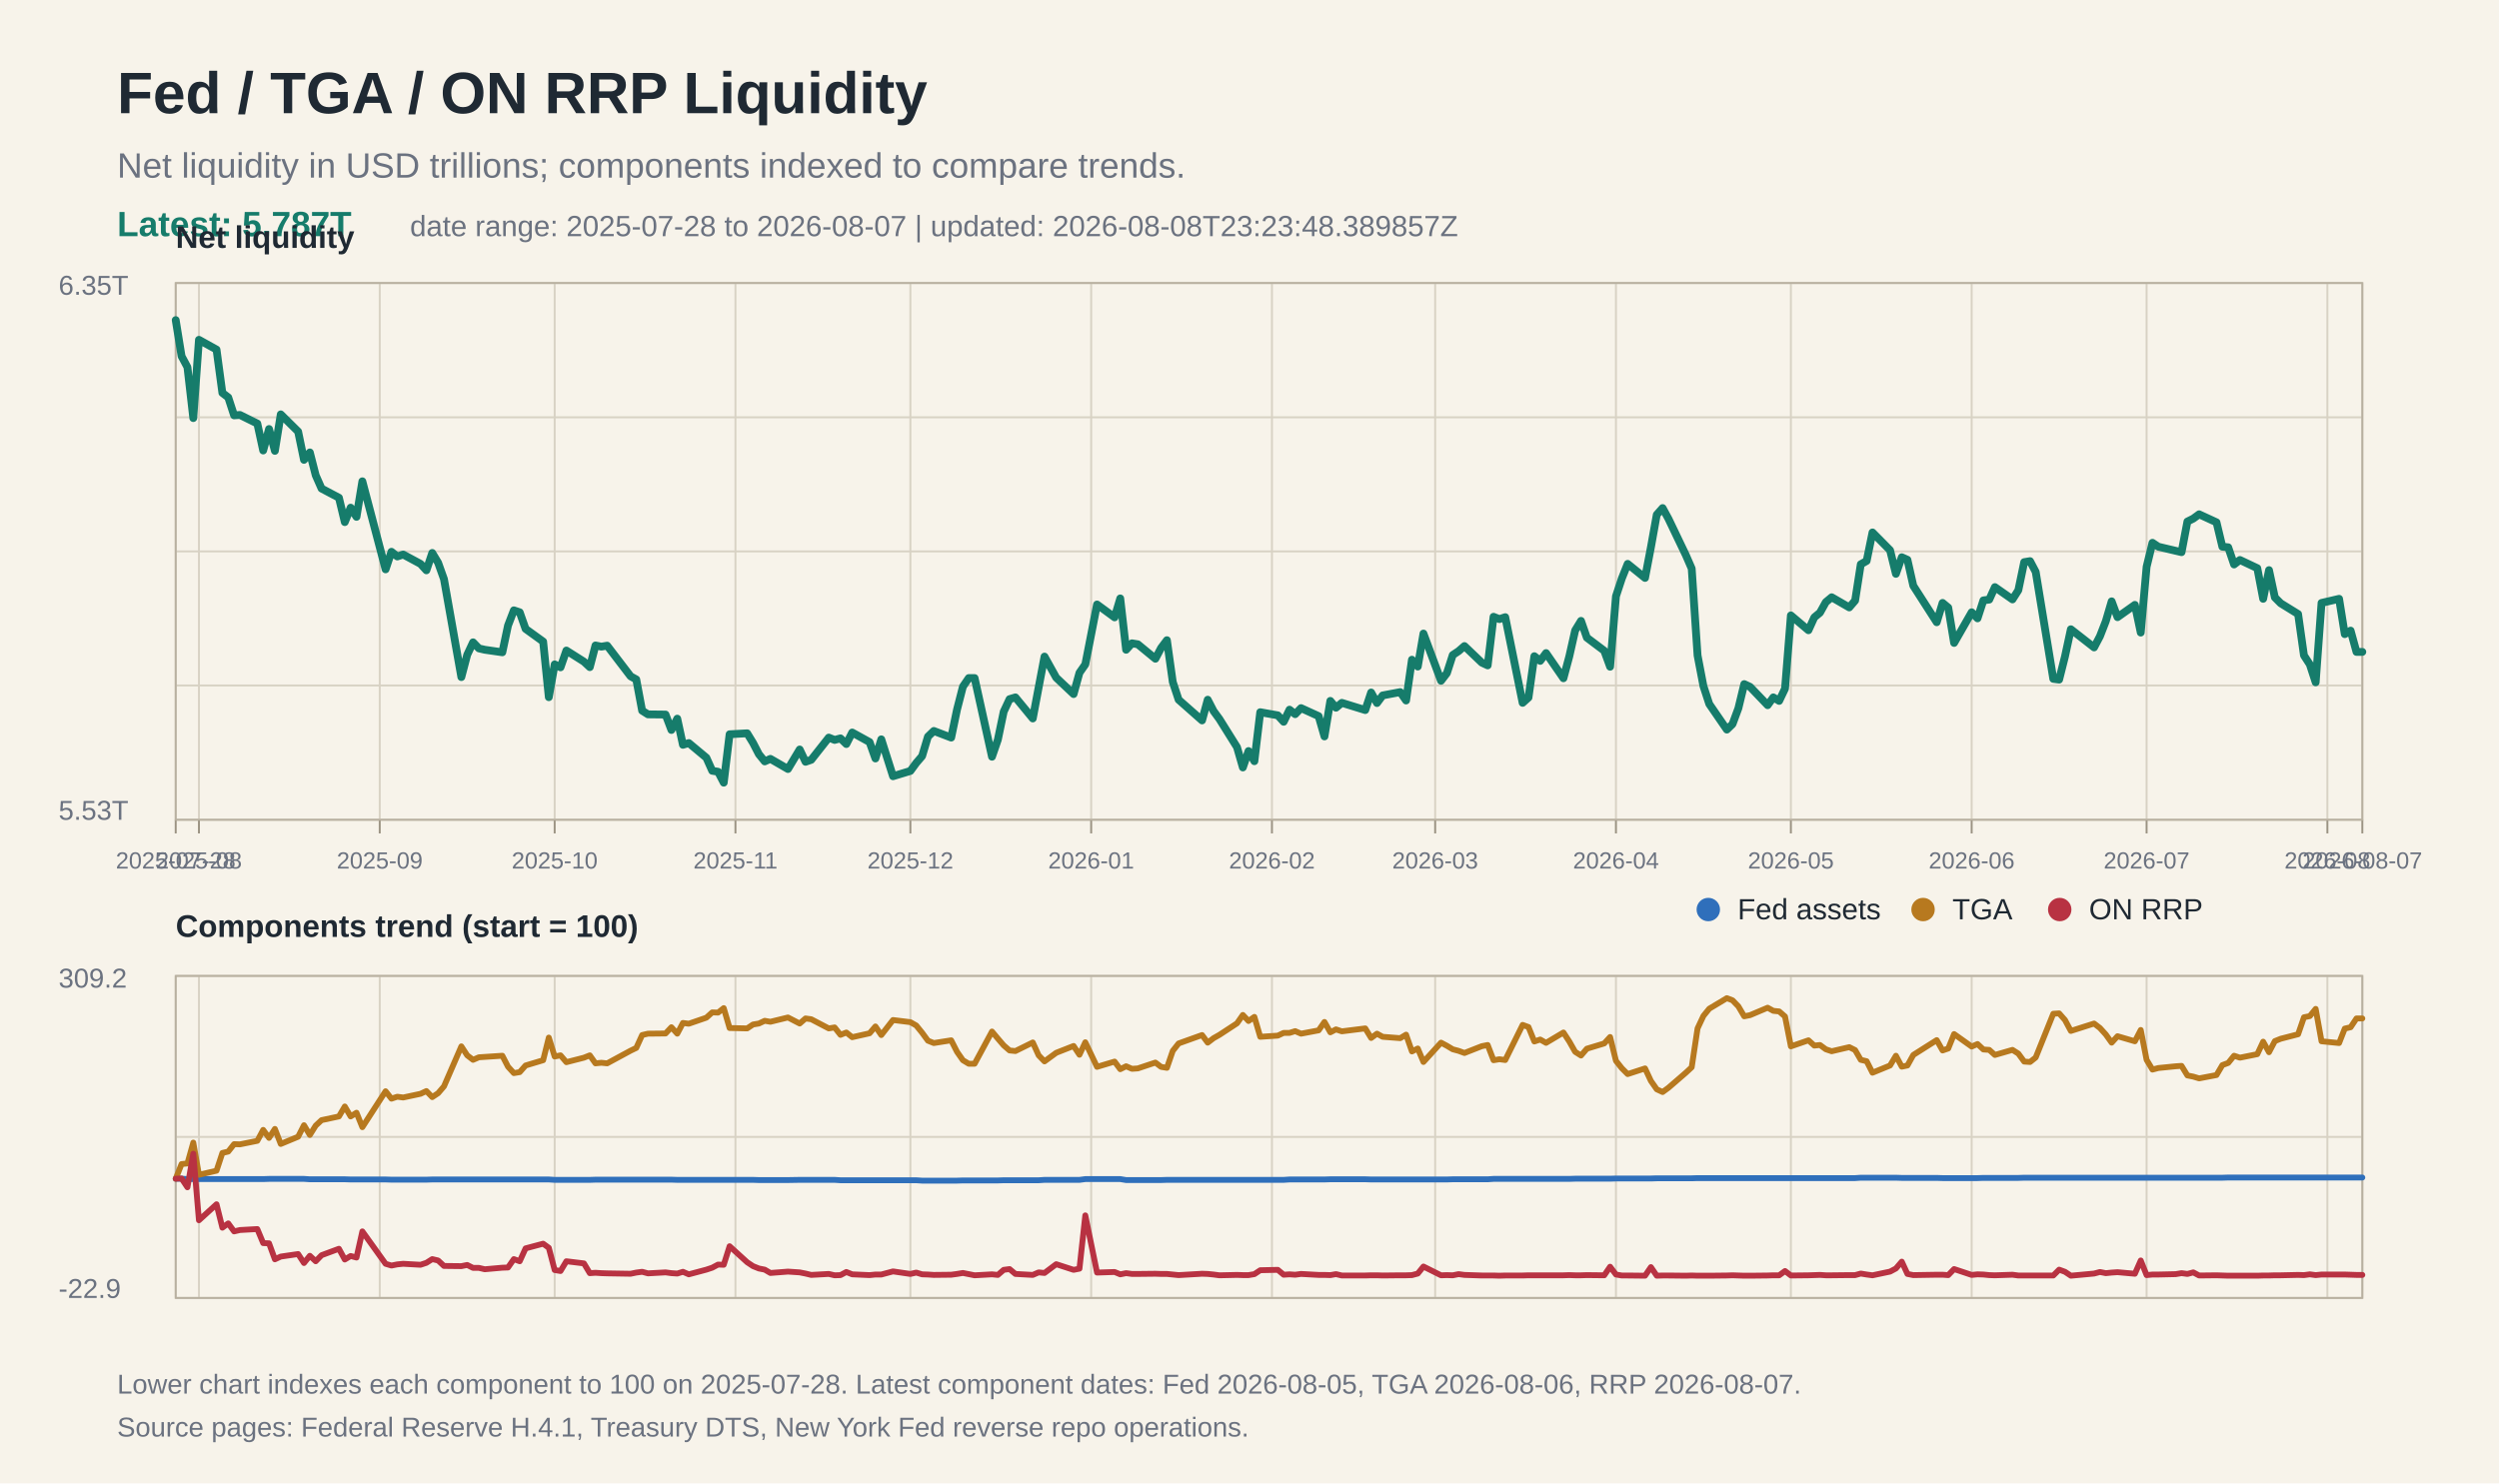
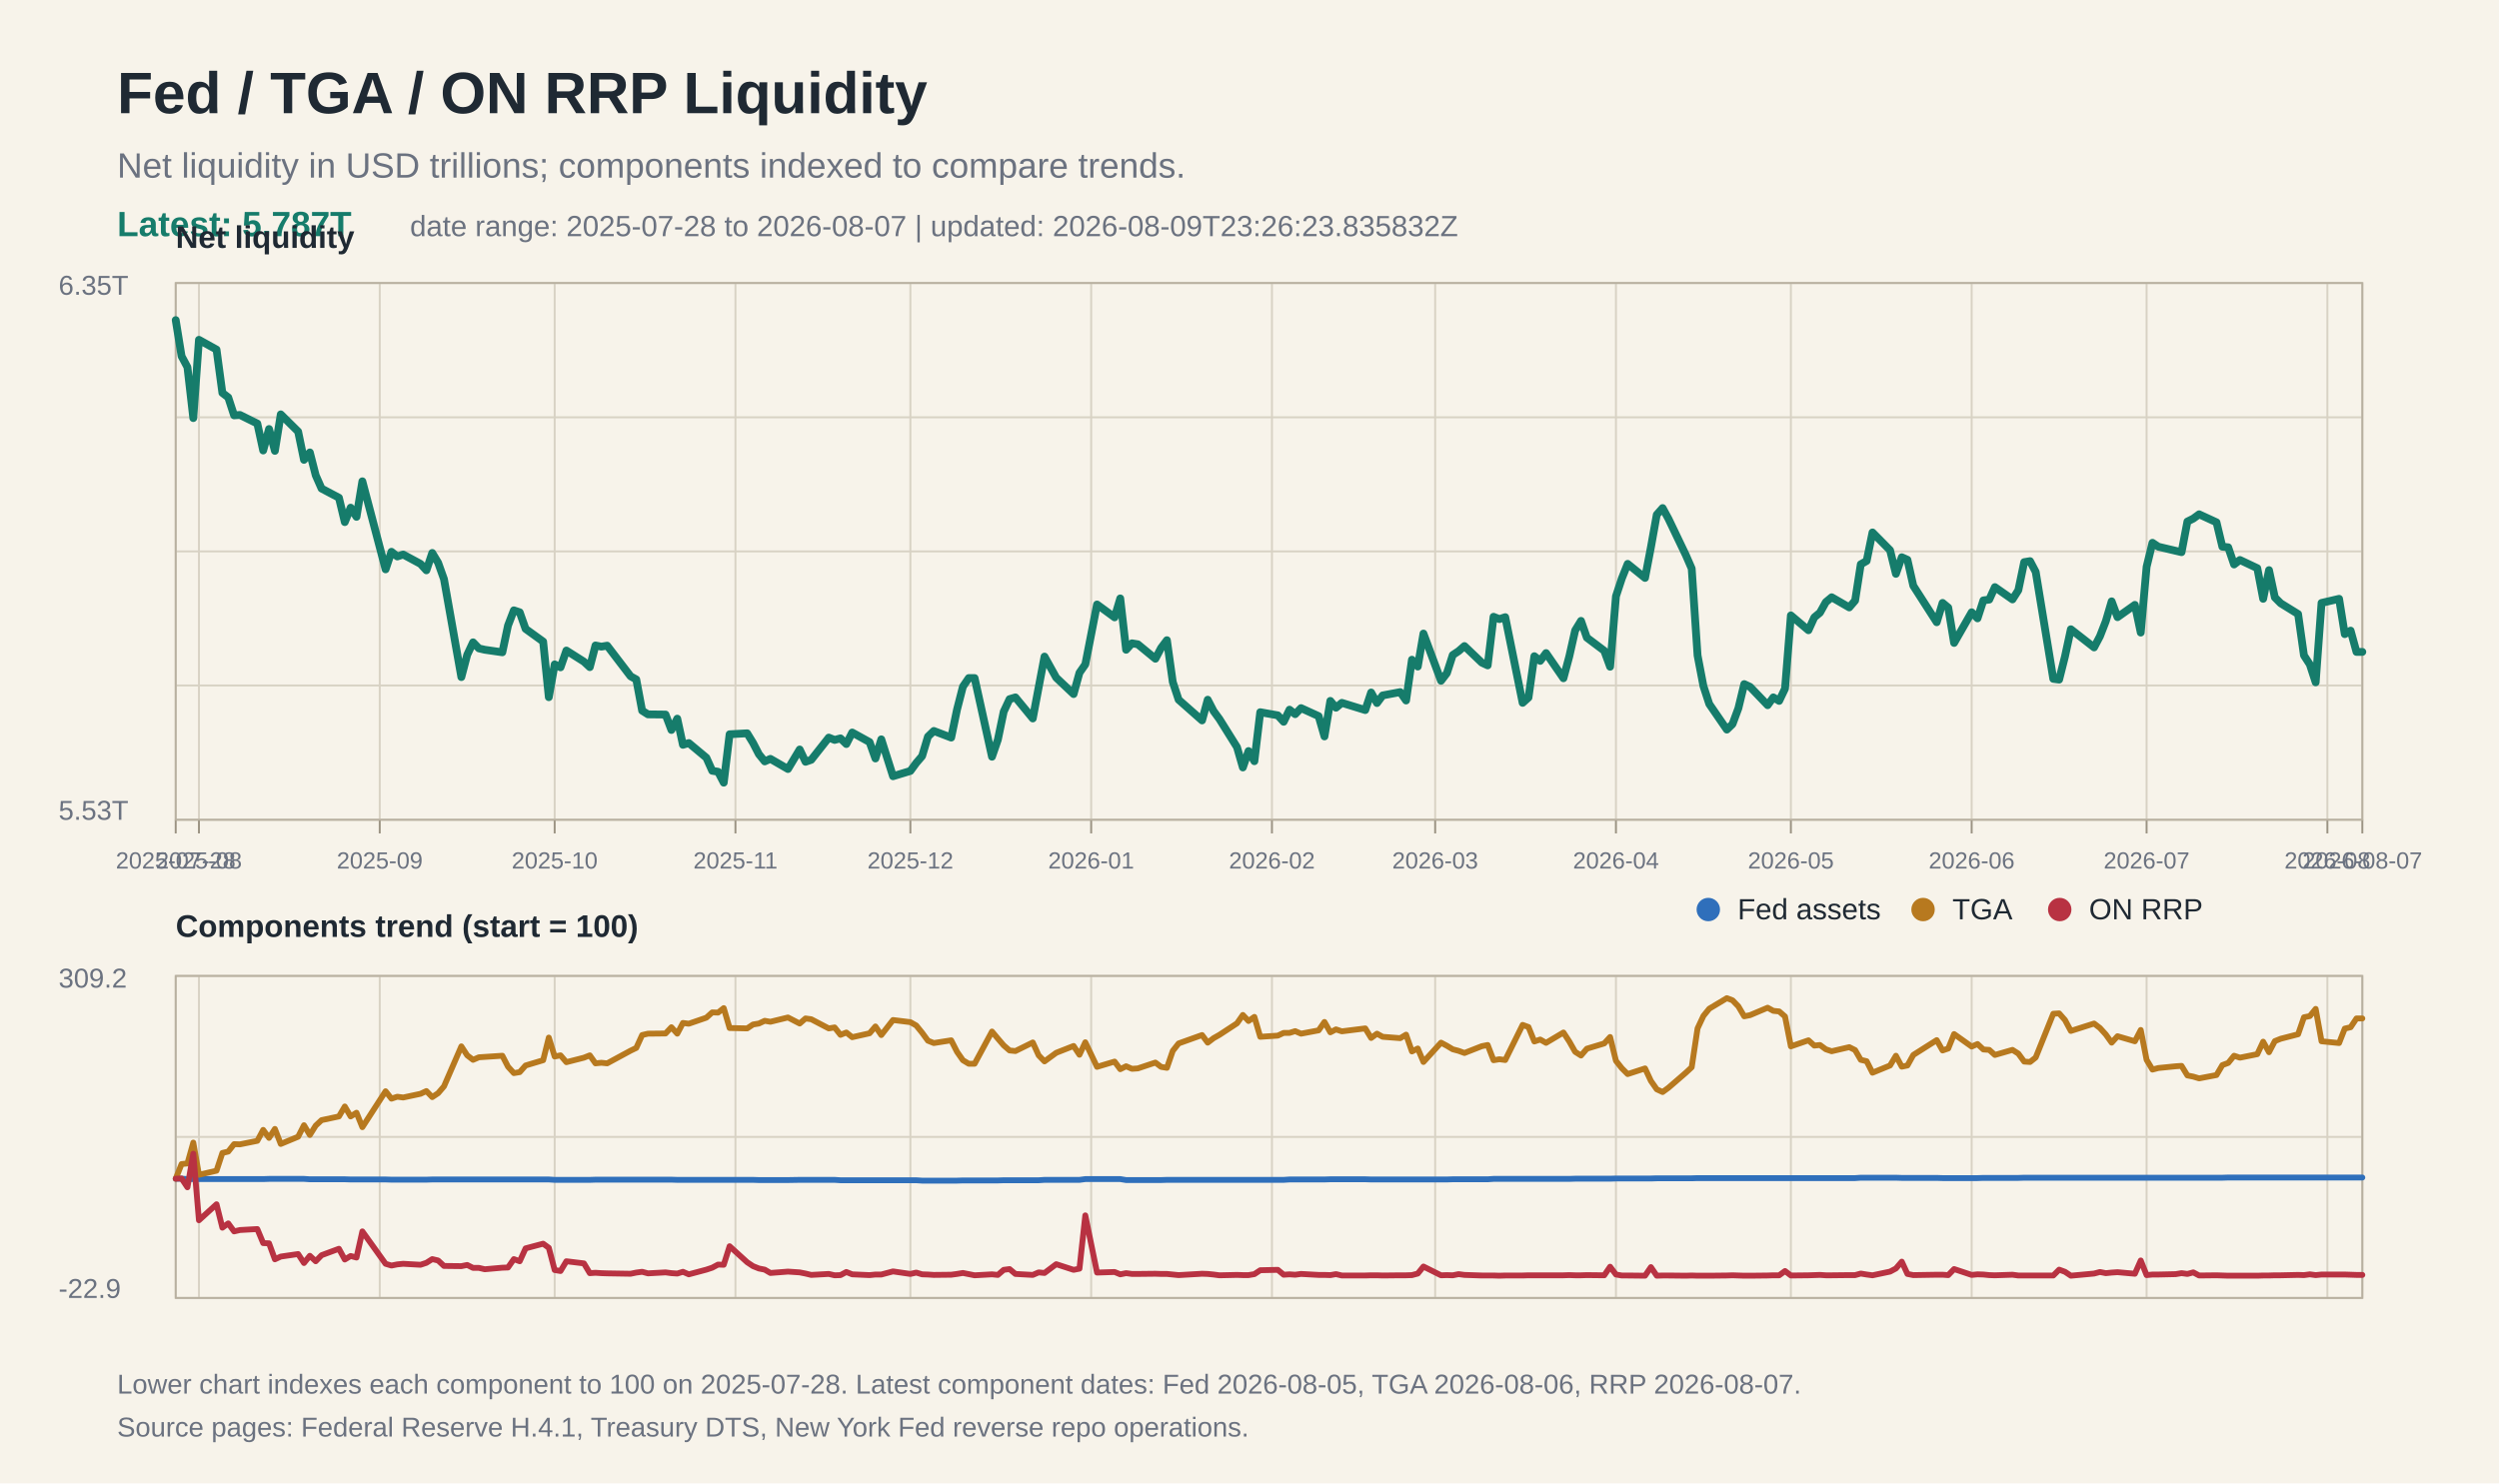
<svg xmlns="http://www.w3.org/2000/svg" width="1280" height="760" viewBox="0 0 1280 760">
  <rect width="100%" height="100%" fill="#f7f3ea" />
  <text x="60" y="58" font-family="Arial, Helvetica, sans-serif" font-size="30" font-weight="700" fill="#1f2933">Fed / TGA / ON RRP Liquidity</text>
  <text x="60" y="91" font-family="Arial, Helvetica, sans-serif" font-size="18" fill="#6b7280">Net liquidity in USD trillions; components indexed to compare trends.</text>
  <text x="60" y="121" font-family="Arial, Helvetica, sans-serif" font-size="18" fill="#167c6b" font-weight="700">Latest: 5.787T</text>
-   <text x="210" y="121" font-family="Arial, Helvetica, sans-serif" font-size="15" fill="#6b7280">date range: 2025-07-28 to 2026-08-07 | updated: 2026-08-08T23:23:48.389857Z</text>
+   <text x="210" y="121" font-family="Arial, Helvetica, sans-serif" font-size="15" fill="#6b7280">date range: 2025-07-28 to 2026-08-07 | updated: 2026-08-09T23:26:23.835832Z</text>
  <line x1="90" y1="145.0" x2="1210" y2="145.0" stroke="#d8d2c4" stroke-width="1" />
  <line x1="90" y1="213.8" x2="1210" y2="213.8" stroke="#d8d2c4" stroke-width="1" />
  <line x1="90" y1="282.5" x2="1210" y2="282.5" stroke="#d8d2c4" stroke-width="1" />
  <line x1="90" y1="351.2" x2="1210" y2="351.2" stroke="#d8d2c4" stroke-width="1" />
  <line x1="90" y1="420.0" x2="1210" y2="420.0" stroke="#d8d2c4" stroke-width="1" />
  <line x1="90" y1="500.0" x2="1210" y2="500.0" stroke="#d8d2c4" stroke-width="1" />
  <line x1="90" y1="582.5" x2="1210" y2="582.5" stroke="#d8d2c4" stroke-width="1" />
  <line x1="90" y1="665.0" x2="1210" y2="665.0" stroke="#d8d2c4" stroke-width="1" />
  <line x1="90.0" y1="145" x2="90.0" y2="420" stroke="#d8d2c4" stroke-width="1" />
  <line x1="90.0" y1="500" x2="90.0" y2="665" stroke="#d8d2c4" stroke-width="1" />
  <line x1="90.0" y1="420" x2="90.0" y2="427" stroke="#9b9383" stroke-width="1" />
  <text x="90.0" y="445" font-family="Arial, Helvetica, sans-serif" font-size="12" fill="#6b7280" text-anchor="middle">2025-07-28</text>
  <line x1="101.9" y1="145" x2="101.9" y2="420" stroke="#d8d2c4" stroke-width="1" />
  <line x1="101.9" y1="500" x2="101.9" y2="665" stroke="#d8d2c4" stroke-width="1" />
  <line x1="101.9" y1="420" x2="101.9" y2="427" stroke="#9b9383" stroke-width="1" />
  <text x="101.9" y="445" font-family="Arial, Helvetica, sans-serif" font-size="12" fill="#6b7280" text-anchor="middle">2025-08</text>
  <line x1="194.5" y1="145" x2="194.5" y2="420" stroke="#d8d2c4" stroke-width="1" />
  <line x1="194.5" y1="500" x2="194.5" y2="665" stroke="#d8d2c4" stroke-width="1" />
  <line x1="194.5" y1="420" x2="194.5" y2="427" stroke="#9b9383" stroke-width="1" />
  <text x="194.5" y="445" font-family="Arial, Helvetica, sans-serif" font-size="12" fill="#6b7280" text-anchor="middle">2025-09</text>
  <line x1="284.1" y1="145" x2="284.1" y2="420" stroke="#d8d2c4" stroke-width="1" />
  <line x1="284.1" y1="500" x2="284.1" y2="665" stroke="#d8d2c4" stroke-width="1" />
  <line x1="284.1" y1="420" x2="284.1" y2="427" stroke="#9b9383" stroke-width="1" />
  <text x="284.1" y="445" font-family="Arial, Helvetica, sans-serif" font-size="12" fill="#6b7280" text-anchor="middle">2025-10</text>
  <line x1="376.7" y1="145" x2="376.7" y2="420" stroke="#d8d2c4" stroke-width="1" />
  <line x1="376.7" y1="500" x2="376.7" y2="665" stroke="#d8d2c4" stroke-width="1" />
  <line x1="376.7" y1="420" x2="376.7" y2="427" stroke="#9b9383" stroke-width="1" />
  <text x="376.7" y="445" font-family="Arial, Helvetica, sans-serif" font-size="12" fill="#6b7280" text-anchor="middle">2025-11</text>
  <line x1="466.3" y1="145" x2="466.3" y2="420" stroke="#d8d2c4" stroke-width="1" />
  <line x1="466.3" y1="500" x2="466.3" y2="665" stroke="#d8d2c4" stroke-width="1" />
  <line x1="466.3" y1="420" x2="466.3" y2="427" stroke="#9b9383" stroke-width="1" />
  <text x="466.3" y="445" font-family="Arial, Helvetica, sans-serif" font-size="12" fill="#6b7280" text-anchor="middle">2025-12</text>
  <line x1="558.9" y1="145" x2="558.9" y2="420" stroke="#d8d2c4" stroke-width="1" />
  <line x1="558.9" y1="500" x2="558.9" y2="665" stroke="#d8d2c4" stroke-width="1" />
  <line x1="558.9" y1="420" x2="558.9" y2="427" stroke="#9b9383" stroke-width="1" />
  <text x="558.9" y="445" font-family="Arial, Helvetica, sans-serif" font-size="12" fill="#6b7280" text-anchor="middle">2026-01</text>
  <line x1="651.5" y1="145" x2="651.5" y2="420" stroke="#d8d2c4" stroke-width="1" />
  <line x1="651.5" y1="500" x2="651.5" y2="665" stroke="#d8d2c4" stroke-width="1" />
  <line x1="651.5" y1="420" x2="651.5" y2="427" stroke="#9b9383" stroke-width="1" />
  <text x="651.5" y="445" font-family="Arial, Helvetica, sans-serif" font-size="12" fill="#6b7280" text-anchor="middle">2026-02</text>
  <line x1="735.1" y1="145" x2="735.1" y2="420" stroke="#d8d2c4" stroke-width="1" />
  <line x1="735.1" y1="500" x2="735.1" y2="665" stroke="#d8d2c4" stroke-width="1" />
  <line x1="735.1" y1="420" x2="735.1" y2="427" stroke="#9b9383" stroke-width="1" />
  <text x="735.1" y="445" font-family="Arial, Helvetica, sans-serif" font-size="12" fill="#6b7280" text-anchor="middle">2026-03</text>
  <line x1="827.7" y1="145" x2="827.7" y2="420" stroke="#d8d2c4" stroke-width="1" />
  <line x1="827.7" y1="500" x2="827.7" y2="665" stroke="#d8d2c4" stroke-width="1" />
  <line x1="827.7" y1="420" x2="827.7" y2="427" stroke="#9b9383" stroke-width="1" />
  <text x="827.7" y="445" font-family="Arial, Helvetica, sans-serif" font-size="12" fill="#6b7280" text-anchor="middle">2026-04</text>
  <line x1="917.3" y1="145" x2="917.3" y2="420" stroke="#d8d2c4" stroke-width="1" />
  <line x1="917.3" y1="500" x2="917.3" y2="665" stroke="#d8d2c4" stroke-width="1" />
  <line x1="917.3" y1="420" x2="917.3" y2="427" stroke="#9b9383" stroke-width="1" />
  <text x="917.3" y="445" font-family="Arial, Helvetica, sans-serif" font-size="12" fill="#6b7280" text-anchor="middle">2026-05</text>
  <line x1="1009.9" y1="145" x2="1009.9" y2="420" stroke="#d8d2c4" stroke-width="1" />
  <line x1="1009.9" y1="500" x2="1009.9" y2="665" stroke="#d8d2c4" stroke-width="1" />
  <line x1="1009.9" y1="420" x2="1009.9" y2="427" stroke="#9b9383" stroke-width="1" />
  <text x="1009.9" y="445" font-family="Arial, Helvetica, sans-serif" font-size="12" fill="#6b7280" text-anchor="middle">2026-06</text>
  <line x1="1099.5" y1="145" x2="1099.5" y2="420" stroke="#d8d2c4" stroke-width="1" />
  <line x1="1099.5" y1="500" x2="1099.5" y2="665" stroke="#d8d2c4" stroke-width="1" />
  <line x1="1099.5" y1="420" x2="1099.5" y2="427" stroke="#9b9383" stroke-width="1" />
  <text x="1099.5" y="445" font-family="Arial, Helvetica, sans-serif" font-size="12" fill="#6b7280" text-anchor="middle">2026-07</text>
  <line x1="1192.1" y1="145" x2="1192.1" y2="420" stroke="#d8d2c4" stroke-width="1" />
  <line x1="1192.1" y1="500" x2="1192.1" y2="665" stroke="#d8d2c4" stroke-width="1" />
  <line x1="1192.1" y1="420" x2="1192.1" y2="427" stroke="#9b9383" stroke-width="1" />
  <text x="1192.1" y="445" font-family="Arial, Helvetica, sans-serif" font-size="12" fill="#6b7280" text-anchor="middle">2026-08</text>
  <line x1="1210.0" y1="145" x2="1210.0" y2="420" stroke="#d8d2c4" stroke-width="1" />
  <line x1="1210.0" y1="500" x2="1210.0" y2="665" stroke="#d8d2c4" stroke-width="1" />
  <line x1="1210.0" y1="420" x2="1210.0" y2="427" stroke="#9b9383" stroke-width="1" />
  <text x="1210.0" y="445" font-family="Arial, Helvetica, sans-serif" font-size="12" fill="#6b7280" text-anchor="middle">2026-08-07</text>
  <rect x="90" y="145" width="1120" height="275" fill="none" stroke="#b8b0a0" stroke-width="1" />
  <text x="30" y="151" font-family="Arial, Helvetica, sans-serif" font-size="14" fill="#6b7280">6.35T</text>
  <text x="30" y="420" font-family="Arial, Helvetica, sans-serif" font-size="14" fill="#6b7280">5.53T</text>
  <text x="90" y="127" font-family="Arial, Helvetica, sans-serif" font-size="16" font-weight="700" fill="#1f2933">Net liquidity</text>
  <polyline fill="none" stroke="#167c6b" stroke-width="4" stroke-linejoin="round" stroke-linecap="round" points="90.0,164.0 93.0,182.5 96.0,188.1 99.0,214.2 101.9,174.1 110.9,179.1 113.9,201.3 116.9,203.6 119.9,212.8 122.9,212.6 131.8,217.0 134.8,230.8 137.8,219.8 140.8,231.0 143.8,212.3 152.7,221.1 155.7,235.6 158.7,231.8 161.7,243.5 164.7,250.3 173.6,255.0 176.6,267.5 179.6,260.1 182.6,264.8 185.6,246.6 197.5,291.7 200.5,282.7 203.5,285.1 206.5,284.1 215.4,288.9 218.4,292.2 221.4,283.3 224.4,288.3 227.4,296.7 236.3,346.9 239.3,335.5 242.3,329.1 245.3,332.2 248.3,332.9 257.3,334.2 260.2,320.5 263.2,312.7 266.2,313.7 269.2,322.2 278.2,328.7 281.1,357.2 284.1,340.4 287.1,341.9 290.1,333.3 299.1,339.0 302.1,341.8 305.0,330.7 308.0,331.3 311.0,330.8 323.0,346.5 325.9,348.1 328.9,364.1 331.9,366.0 340.9,366.1 343.9,374.0 346.9,368.2 349.8,381.6 352.8,380.7 361.8,388.2 364.8,394.9 367.8,395.4 370.7,401.0 373.7,376.2 382.7,375.7 385.7,380.6 388.7,386.4 391.7,390.1 394.6,388.8 403.6,394.0 409.6,384.0 412.6,390.3 415.5,389.3 424.5,377.9 427.5,379.1 430.5,378.3 433.5,381.2 436.5,375.3 445.4,380.2 448.4,388.6 451.4,378.8 457.4,397.7 466.3,395.0 469.3,390.9 472.3,387.4 475.3,377.4 478.3,374.5 487.2,377.9 490.2,363.5 493.2,351.8 496.2,347.4 499.2,347.4 508.1,387.7 511.1,379.0 514.1,364.6 517.1,358.2 520.1,357.3 529.0,368.1 532.0,352.2 535.0,336.4 541.0,347.2 549.9,355.6 552.9,344.7 555.9,340.4 561.9,309.7 570.9,316.3 573.8,306.6 576.8,332.9 579.8,329.6 582.8,330.1 591.8,337.5 594.7,332.0 597.7,328.0 600.7,349.4 603.7,358.5 615.7,369.1 618.6,358.5 621.6,364.3 624.6,368.4 633.6,382.8 636.6,393.2 639.5,384.8 642.5,390.0 645.5,364.9 654.5,366.5 657.5,369.8 660.5,363.6 663.4,365.9 666.4,362.8 675.4,366.9 678.4,377.3 681.4,359.1 684.3,362.6 687.3,360.1 699.3,363.8 702.3,354.8 705.3,360.2 708.2,356.3 717.2,354.6 720.2,358.9 723.2,338.0 726.2,341.5 729.1,324.6 738.1,348.8 741.1,344.9 744.1,335.6 747.1,333.6 750.1,331.0 759.0,339.5 762.0,340.9 765.0,316.0 768.0,317.2 771.0,316.2 779.9,360.1 782.9,357.4 785.9,336.2 788.9,338.6 791.9,334.6 800.8,347.5 803.8,336.3 806.8,323.0 809.8,318.1 812.8,326.7 821.7,333.4 824.7,341.6 827.7,305.5 830.7,296.4 833.7,288.9 842.6,296.1 845.6,280.4 848.6,263.7 851.6,260.3 854.6,265.8 863.5,284.4 866.5,291.3 869.5,335.8 872.5,351.5 875.5,360.7 884.5,373.8 887.4,371.0 890.4,362.9 893.4,350.5 896.4,351.9 905.4,361.3 908.3,357.3 911.3,359.1 914.3,352.8 917.3,315.3 926.3,322.9 929.3,316.3 932.2,313.9 935.2,308.5 938.2,306.0 947.2,311.2 950.2,307.7 953.1,289.1 956.1,287.4 959.1,272.8 968.1,281.9 971.1,294.0 974.1,285.5 977.0,286.8 980.0,300.1 992.0,318.8 995.0,308.9 997.9,311.3 1000.9,329.4 1009.9,313.7 1012.9,316.8 1015.9,307.6 1018.9,307.2 1021.8,300.8 1030.8,307.1 1033.8,302.4 1036.8,288.0 1039.8,287.5 1042.7,293.0 1051.7,347.8 1054.7,348.2 1057.7,336.3 1060.7,322.4 1072.6,331.7 1075.6,326.0 1078.6,318.3 1081.6,308.1 1084.6,316.2 1093.5,309.9 1096.5,324.1 1099.5,290.4 1102.5,278.1 1105.5,280.1 1114.4,282.2 1117.4,282.9 1120.4,267.2 1123.4,265.7 1126.4,263.5 1135.3,267.6 1138.3,280.1 1141.3,280.4 1144.3,289.2 1147.3,286.9 1156.2,291.1 1159.2,306.8 1162.2,292.1 1165.2,306.1 1168.2,309.1 1177.1,314.6 1180.1,335.8 1183.1,340.4 1186.1,349.6 1189.1,308.9 1198.1,306.8 1201.0,324.9 1204.0,323.1 1207.0,334.0 1210.0,334.0" />
  <rect x="90" y="500" width="1120" height="165" fill="none" stroke="#b8b0a0" stroke-width="1" />
  <text x="90" y="480" font-family="Arial, Helvetica, sans-serif" font-size="16" font-weight="700" fill="#1f2933">Components trend (start = 100)</text>
  <polyline fill="none" stroke="#2f6fbb" stroke-width="3" stroke-linejoin="round" stroke-linecap="round" points="90.0,603.9 93.0,603.9 96.0,604.1 99.0,604.1 101.9,604.1 110.9,604.1 113.9,604.1 116.9,604.1 119.9,604.1 122.9,604.1 131.8,604.1 134.8,604.1 137.8,604.0 140.8,604.0 143.8,604.0 152.7,604.0 155.7,604.0 158.7,604.2 161.7,604.2 164.7,604.2 173.6,604.2 176.6,604.2 179.6,604.3 182.6,604.3 185.6,604.3 197.5,604.3 200.5,604.4 203.5,604.4 206.5,604.4 215.4,604.4 218.4,604.4 221.4,604.3 224.4,604.3 227.4,604.3 236.3,604.3 239.3,604.3 242.3,604.3 245.3,604.3 248.3,604.3 257.3,604.3 260.2,604.3 263.2,604.3 266.2,604.3 269.2,604.3 278.2,604.3 281.1,604.3 284.1,604.5 287.1,604.5 290.1,604.5 299.1,604.5 302.1,604.5 305.0,604.4 308.0,604.4 311.0,604.4 323.0,604.4 325.9,604.4 328.9,604.4 331.9,604.4 340.9,604.4 343.9,604.4 346.9,604.5 349.8,604.5 352.8,604.5 361.8,604.5 364.8,604.5 367.8,604.5 370.7,604.5 373.7,604.5 382.7,604.5 385.7,604.5 388.7,604.6 391.7,604.6 394.6,604.6 403.6,604.6 409.6,604.5 412.6,604.5 415.5,604.5 424.5,604.5 427.5,604.5 430.5,604.7 433.5,604.7 436.5,604.7 445.4,604.7 448.4,604.7 451.4,604.7 457.4,604.7 466.3,604.7 469.3,604.7 472.3,604.9 475.3,604.9 478.3,604.9 487.2,604.9 490.2,604.9 493.2,604.8 496.2,604.8 499.2,604.8 508.1,604.8 511.1,604.8 514.1,604.7 517.1,604.7 520.1,604.7 529.0,604.7 532.0,604.7 535.0,604.5 541.0,604.5 549.9,604.5 552.9,604.5 555.9,604.1 561.9,604.1 570.9,604.1 573.8,604.1 576.8,604.6 579.8,604.6 582.8,604.6 591.8,604.6 594.7,604.6 597.7,604.5 600.7,604.5 603.7,604.5 615.7,604.5 618.6,604.5 621.6,604.5 624.6,604.5 633.6,604.5 636.6,604.5 639.5,604.5 642.5,604.5 645.5,604.5 654.5,604.5 657.5,604.5 660.5,604.3 663.4,604.3 666.4,604.3 675.4,604.3 678.4,604.3 681.4,604.2 684.3,604.2 687.3,604.2 699.3,604.2 702.3,604.3 705.3,604.3 708.2,604.3 717.2,604.3 720.2,604.3 723.2,604.3 726.2,604.3 729.1,604.3 738.1,604.3 741.1,604.3 744.1,604.2 747.1,604.2 750.1,604.2 759.0,604.2 762.0,604.2 765.0,604.0 768.0,604.0 771.0,604.0 779.9,604.0 782.9,604.0 785.9,604.0 788.9,604.0 791.9,604.0 800.8,604.0 803.8,604.0 806.8,603.9 809.8,603.9 812.8,603.9 821.7,603.9 824.7,603.9 827.7,603.8 830.7,603.8 833.7,603.8 842.6,603.8 845.6,603.8 848.6,603.7 851.6,603.7 854.6,603.7 863.5,603.7 866.5,603.7 869.5,603.6 872.5,603.6 875.5,603.6 884.5,603.6 887.4,603.6 890.4,603.6 893.4,603.6 896.4,603.6 905.4,603.6 908.3,603.6 911.3,603.6 914.3,603.6 917.3,603.6 926.3,603.6 929.3,603.6 932.2,603.6 935.2,603.6 938.2,603.6 947.2,603.6 950.2,603.6 953.1,603.4 956.1,603.4 959.1,603.4 968.1,603.4 971.1,603.4 974.1,603.5 977.0,603.5 980.0,603.5 992.0,603.5 995.0,603.6 997.9,603.6 1000.9,603.6 1009.9,603.6 1012.9,603.6 1015.9,603.5 1018.9,603.5 1021.8,603.5 1030.8,603.5 1033.8,603.5 1036.8,603.4 1039.8,603.4 1042.7,603.4 1051.7,603.4 1054.7,603.4 1057.7,603.4 1060.7,603.4 1072.6,603.4 1075.6,603.4 1078.6,603.4 1081.6,603.4 1084.6,603.4 1093.5,603.4 1096.5,603.4 1099.5,603.4 1102.5,603.4 1105.5,603.4 1114.4,603.4 1117.4,603.4 1120.4,603.4 1123.4,603.4 1126.4,603.4 1135.3,603.4 1138.3,603.4 1141.3,603.3 1144.3,603.3 1147.3,603.3 1156.2,603.3 1159.2,603.3 1162.2,603.3 1165.2,603.3 1168.2,603.3 1177.1,603.3 1180.1,603.3 1183.1,603.3 1186.1,603.3 1189.1,603.3 1198.1,603.3 1201.0,603.3 1204.0,603.3 1207.0,603.3 1210.0,603.3" />
  <polyline fill="none" stroke="#b7791f" stroke-width="3" stroke-linejoin="round" stroke-linecap="round" points="90.0,603.9 93.0,596.4 96.0,596.1 99.0,585.4 101.9,601.9 110.9,599.8 113.9,590.7 116.9,590.0 119.9,586.2 122.9,586.3 131.8,584.5 134.8,578.9 137.8,583.0 140.8,578.4 143.8,586.1 152.7,582.4 155.7,576.5 158.7,581.5 161.7,576.7 164.7,573.9 173.6,572.0 176.6,566.9 179.6,572.0 182.6,570.1 185.6,577.5 197.5,559.1 200.5,562.9 203.5,561.9 206.5,562.3 215.4,560.4 218.4,559.0 221.4,562.1 224.4,560.1 227.4,556.6 236.3,536.1 239.3,540.7 242.3,543.0 245.3,541.7 248.3,541.5 257.3,540.9 260.2,546.5 263.2,549.8 266.2,549.3 269.2,545.9 278.2,543.2 281.1,531.6 284.1,541.3 287.1,540.7 290.1,544.2 299.1,541.9 302.1,540.7 305.0,544.8 308.0,544.5 311.0,544.8 323.0,538.3 325.9,536.9 328.9,530.3 331.9,529.6 340.9,529.5 343.9,526.3 346.9,529.6 349.8,524.1 352.8,524.5 361.8,521.4 364.8,518.7 367.8,518.8 370.7,516.5 373.7,526.7 382.7,526.9 385.7,524.9 388.7,524.4 391.7,523.0 394.6,523.5 403.6,521.3 409.6,524.4 412.6,521.8 415.5,522.2 424.5,526.9 427.5,526.4 430.5,530.2 433.5,529.0 436.5,531.4 445.4,529.4 448.4,525.9 451.4,530.3 457.4,522.6 466.3,523.7 469.3,525.4 472.3,529.1 475.3,533.2 478.3,534.4 487.2,533.0 490.2,538.9 493.2,543.2 496.2,545.0 499.2,545.0 508.1,528.5 511.1,532.1 514.1,535.6 517.1,538.2 520.1,538.5 529.0,534.1 532.0,540.7 535.0,543.8 541.0,539.4 549.9,535.9 552.9,540.4 555.9,534.0 561.9,546.6 570.9,543.9 573.8,547.8 576.8,546.3 579.8,547.6 582.8,547.4 591.8,544.4 594.7,546.6 597.7,547.1 600.7,538.4 603.7,534.6 615.7,530.3 618.6,534.2 621.6,531.9 624.6,530.2 633.6,524.3 636.6,520.0 639.5,523.1 642.5,521.0 645.5,531.2 654.5,530.6 657.5,529.2 660.5,529.2 663.4,528.3 666.4,529.6 675.4,527.9 678.4,523.6 681.4,528.9 684.3,527.4 687.3,528.4 699.3,526.9 702.3,531.8 705.3,529.6 708.2,531.2 717.2,531.9 720.2,530.1 723.2,538.7 726.2,537.2 729.1,544.1 738.1,534.2 741.1,535.8 744.1,537.6 747.1,538.4 750.1,539.5 759.0,536.0 762.0,535.4 765.0,543.2 768.0,542.7 771.0,543.1 779.9,525.1 782.9,526.2 785.9,533.6 788.9,532.6 791.9,534.3 800.8,529.0 803.8,533.6 806.8,538.9 809.8,540.8 812.8,537.3 821.7,534.6 824.7,531.3 827.7,543.5 830.7,547.3 833.7,550.3 842.6,547.4 845.6,553.8 848.6,558.1 851.6,559.5 854.6,557.3 863.5,549.6 866.5,546.8 869.5,526.9 872.5,520.5 875.5,516.8 884.5,511.4 887.4,512.5 890.4,515.6 893.4,520.7 896.4,520.1 905.4,516.3 908.3,517.9 911.3,518.2 914.3,520.8 917.3,536.1 926.3,533.0 929.3,535.7 932.2,535.4 935.2,537.6 938.2,538.6 947.2,536.5 950.2,538.0 953.1,543.0 956.1,543.7 959.1,549.6 968.1,545.9 971.1,540.9 974.1,546.5 977.0,545.9 980.0,540.5 992.0,532.9 995.0,538.2 997.9,537.2 1000.9,529.8 1009.9,536.2 1012.9,534.9 1015.9,537.7 1018.9,537.9 1021.8,540.5 1030.8,537.9 1033.8,539.8 1036.8,543.9 1039.8,544.1 1042.7,541.8 1051.7,519.4 1054.7,519.2 1057.7,522.6 1060.7,528.2 1072.6,524.4 1075.6,526.7 1078.6,530.0 1081.6,534.2 1084.6,530.9 1093.5,533.5 1096.5,527.7 1099.5,543.0 1102.5,548.0 1105.5,547.2 1114.4,546.3 1117.4,546.1 1120.4,551.0 1123.4,551.6 1126.4,552.5 1135.3,550.8 1138.3,545.7 1141.3,544.6 1144.3,540.9 1147.3,541.9 1156.2,540.1 1159.2,533.7 1162.2,539.1 1165.2,533.4 1168.2,532.2 1177.1,529.9 1180.1,521.2 1183.1,520.6 1186.1,516.9 1189.1,533.5 1198.1,534.4 1201.0,527.0 1204.0,526.3 1207.0,521.8 1210.0,521.8" />
  <polyline fill="none" stroke="#b83242" stroke-width="3" stroke-linejoin="round" stroke-linecap="round" points="90.0,603.9 93.0,603.8 96.0,608.3 99.0,591.1 101.9,625.2 110.9,617.0 113.9,629.0 116.9,626.8 119.9,630.9 122.9,630.2 131.8,629.7 134.8,636.9 137.8,637.0 140.8,645.2 143.8,643.8 152.7,642.5 155.7,647.1 158.7,643.4 161.7,646.2 164.7,643.1 173.6,639.8 176.6,645.3 179.6,643.5 182.6,644.3 185.6,630.9 197.5,647.5 200.5,648.4 203.5,647.8 206.5,647.5 215.4,648.0 218.4,647.0 221.4,645.1 224.4,645.8 227.4,648.6 236.3,648.7 239.3,648.1 242.3,649.6 245.3,649.6 248.3,650.3 257.3,649.5 260.2,649.4 263.2,645.1 266.2,646.2 269.2,639.6 278.2,637.2 281.1,639.3 284.1,650.7 287.1,651.2 290.1,646.2 299.1,647.3 302.1,652.3 305.0,652.1 308.0,652.3 311.0,652.4 323.0,652.6 325.9,652.0 328.9,651.6 331.9,652.4 340.9,651.9 343.9,652.3 346.9,652.5 349.8,651.6 352.8,652.9 361.8,650.5 364.8,649.5 367.8,647.9 370.7,648.0 373.7,638.5 382.7,646.7 385.7,648.7 388.7,649.9 391.7,650.5 394.6,652.2 403.6,651.5 409.6,651.9 412.6,652.5 415.5,653.2 424.5,652.7 427.5,653.4 430.5,653.3 433.5,651.7 436.5,652.9 445.4,653.3 448.4,653.0 451.4,653.0 457.4,651.4 466.3,652.7 469.3,652.0 472.3,652.9 475.3,653.0 478.3,653.2 487.2,653.1 490.2,652.7 493.2,652.2 496.2,652.8 499.2,653.4 508.1,652.9 511.1,653.2 514.1,650.6 517.1,650.2 520.1,652.7 529.0,653.2 532.0,651.9 535.0,652.2 541.0,647.7 549.9,650.6 552.9,650.0 555.9,622.7 561.9,652.0 570.9,651.7 573.8,652.9 576.8,652.3 579.8,652.7 582.8,652.7 591.8,652.6 594.7,652.7 597.7,652.7 600.7,653.0 603.7,653.3 615.7,652.6 618.6,652.7 621.6,653.0 624.6,653.4 633.6,653.2 636.6,653.3 639.5,653.3 642.5,652.8 645.5,650.8 654.5,650.6 657.5,653.1 660.5,652.9 663.4,653.1 666.4,652.7 675.4,653.2 678.4,653.2 681.4,653.3 684.3,652.8 687.3,653.5 699.3,653.5 702.3,653.4 705.3,653.4 708.2,653.5 717.2,653.4 720.2,653.4 723.2,653.3 726.2,652.5 729.1,648.9 738.1,653.4 741.1,653.3 744.1,653.4 747.1,652.8 750.1,653.2 759.0,653.5 762.0,653.5 765.0,653.5 768.0,653.6 771.0,653.5 779.9,653.5 782.9,653.4 785.9,653.4 788.9,653.4 791.9,653.4 800.8,653.4 803.8,653.3 806.8,653.4 809.8,653.4 812.8,653.3 821.7,653.4 824.7,649.0 827.7,653.0 830.7,653.5 833.7,653.5 842.6,653.6 845.6,649.2 848.6,653.6 851.6,653.5 854.6,653.5 863.5,653.6 866.5,653.5 869.5,653.6 872.5,653.6 875.5,653.6 884.5,653.5 887.4,653.4 890.4,653.5 893.4,653.6 896.4,653.6 905.4,653.5 908.3,653.4 911.3,653.4 914.3,651.2 917.3,653.5 926.3,653.4 929.3,653.3 932.2,653.2 935.2,653.4 938.2,653.4 947.2,653.3 950.2,653.3 953.1,652.5 956.1,653.0 959.1,653.4 968.1,651.5 971.1,649.9 974.1,646.4 977.0,652.7 980.0,653.3 992.0,653.1 995.0,653.1 997.9,653.3 1000.9,650.2 1009.9,653.2 1012.9,652.9 1015.9,653.0 1018.9,653.3 1021.8,653.4 1030.8,653.1 1033.8,653.5 1036.8,653.5 1039.8,653.5 1042.7,653.5 1051.7,653.5 1054.7,650.5 1057.7,651.6 1060.7,653.6 1072.6,652.5 1075.6,651.7 1078.6,652.3 1081.6,652.0 1084.6,651.8 1093.5,652.6 1096.5,645.8 1099.5,653.3 1102.5,653.0 1105.5,653.0 1114.4,652.8 1117.4,652.3 1120.4,652.7 1123.4,651.9 1126.4,653.5 1135.3,653.4 1138.3,653.5 1141.3,653.6 1144.3,653.6 1147.3,653.6 1156.2,653.6 1159.2,653.5 1162.2,653.5 1165.2,653.4 1168.2,653.4 1177.1,653.2 1180.1,653.3 1183.1,652.9 1186.1,653.3 1189.1,653.0 1198.1,653.0 1201.0,653.0 1204.0,653.1 1207.0,653.2 1210.0,653.2" />
  <text x="30" y="506" font-family="Arial, Helvetica, sans-serif" font-size="14" fill="#6b7280">309.2</text>
  <text x="30" y="665" font-family="Arial, Helvetica, sans-serif" font-size="14" fill="#6b7280">-22.9</text>
  <circle cx="875" cy="466" r="6" fill="#2f6fbb" />
  <text x="890" y="471" font-family="Arial, Helvetica, sans-serif" font-size="15" fill="#1f2933">Fed assets</text>
  <circle cx="985" cy="466" r="6" fill="#b7791f" />
  <text x="1000" y="471" font-family="Arial, Helvetica, sans-serif" font-size="15" fill="#1f2933">TGA</text>
  <circle cx="1055" cy="466" r="6" fill="#b83242" />
  <text x="1070" y="471" font-family="Arial, Helvetica, sans-serif" font-size="15" fill="#1f2933">ON RRP</text>
  <text x="60" y="714" font-family="Arial, Helvetica, sans-serif" font-size="14" fill="#6b7280">Lower chart indexes each component to 100 on 2025-07-28. Latest component dates: Fed 2026-08-05, TGA 2026-08-06, RRP 2026-08-07.</text>
  <text x="60" y="736" font-family="Arial, Helvetica, sans-serif" font-size="14" fill="#6b7280">Source pages: Federal Reserve H.4.1, Treasury DTS, New York Fed reverse repo operations.</text>
</svg>
